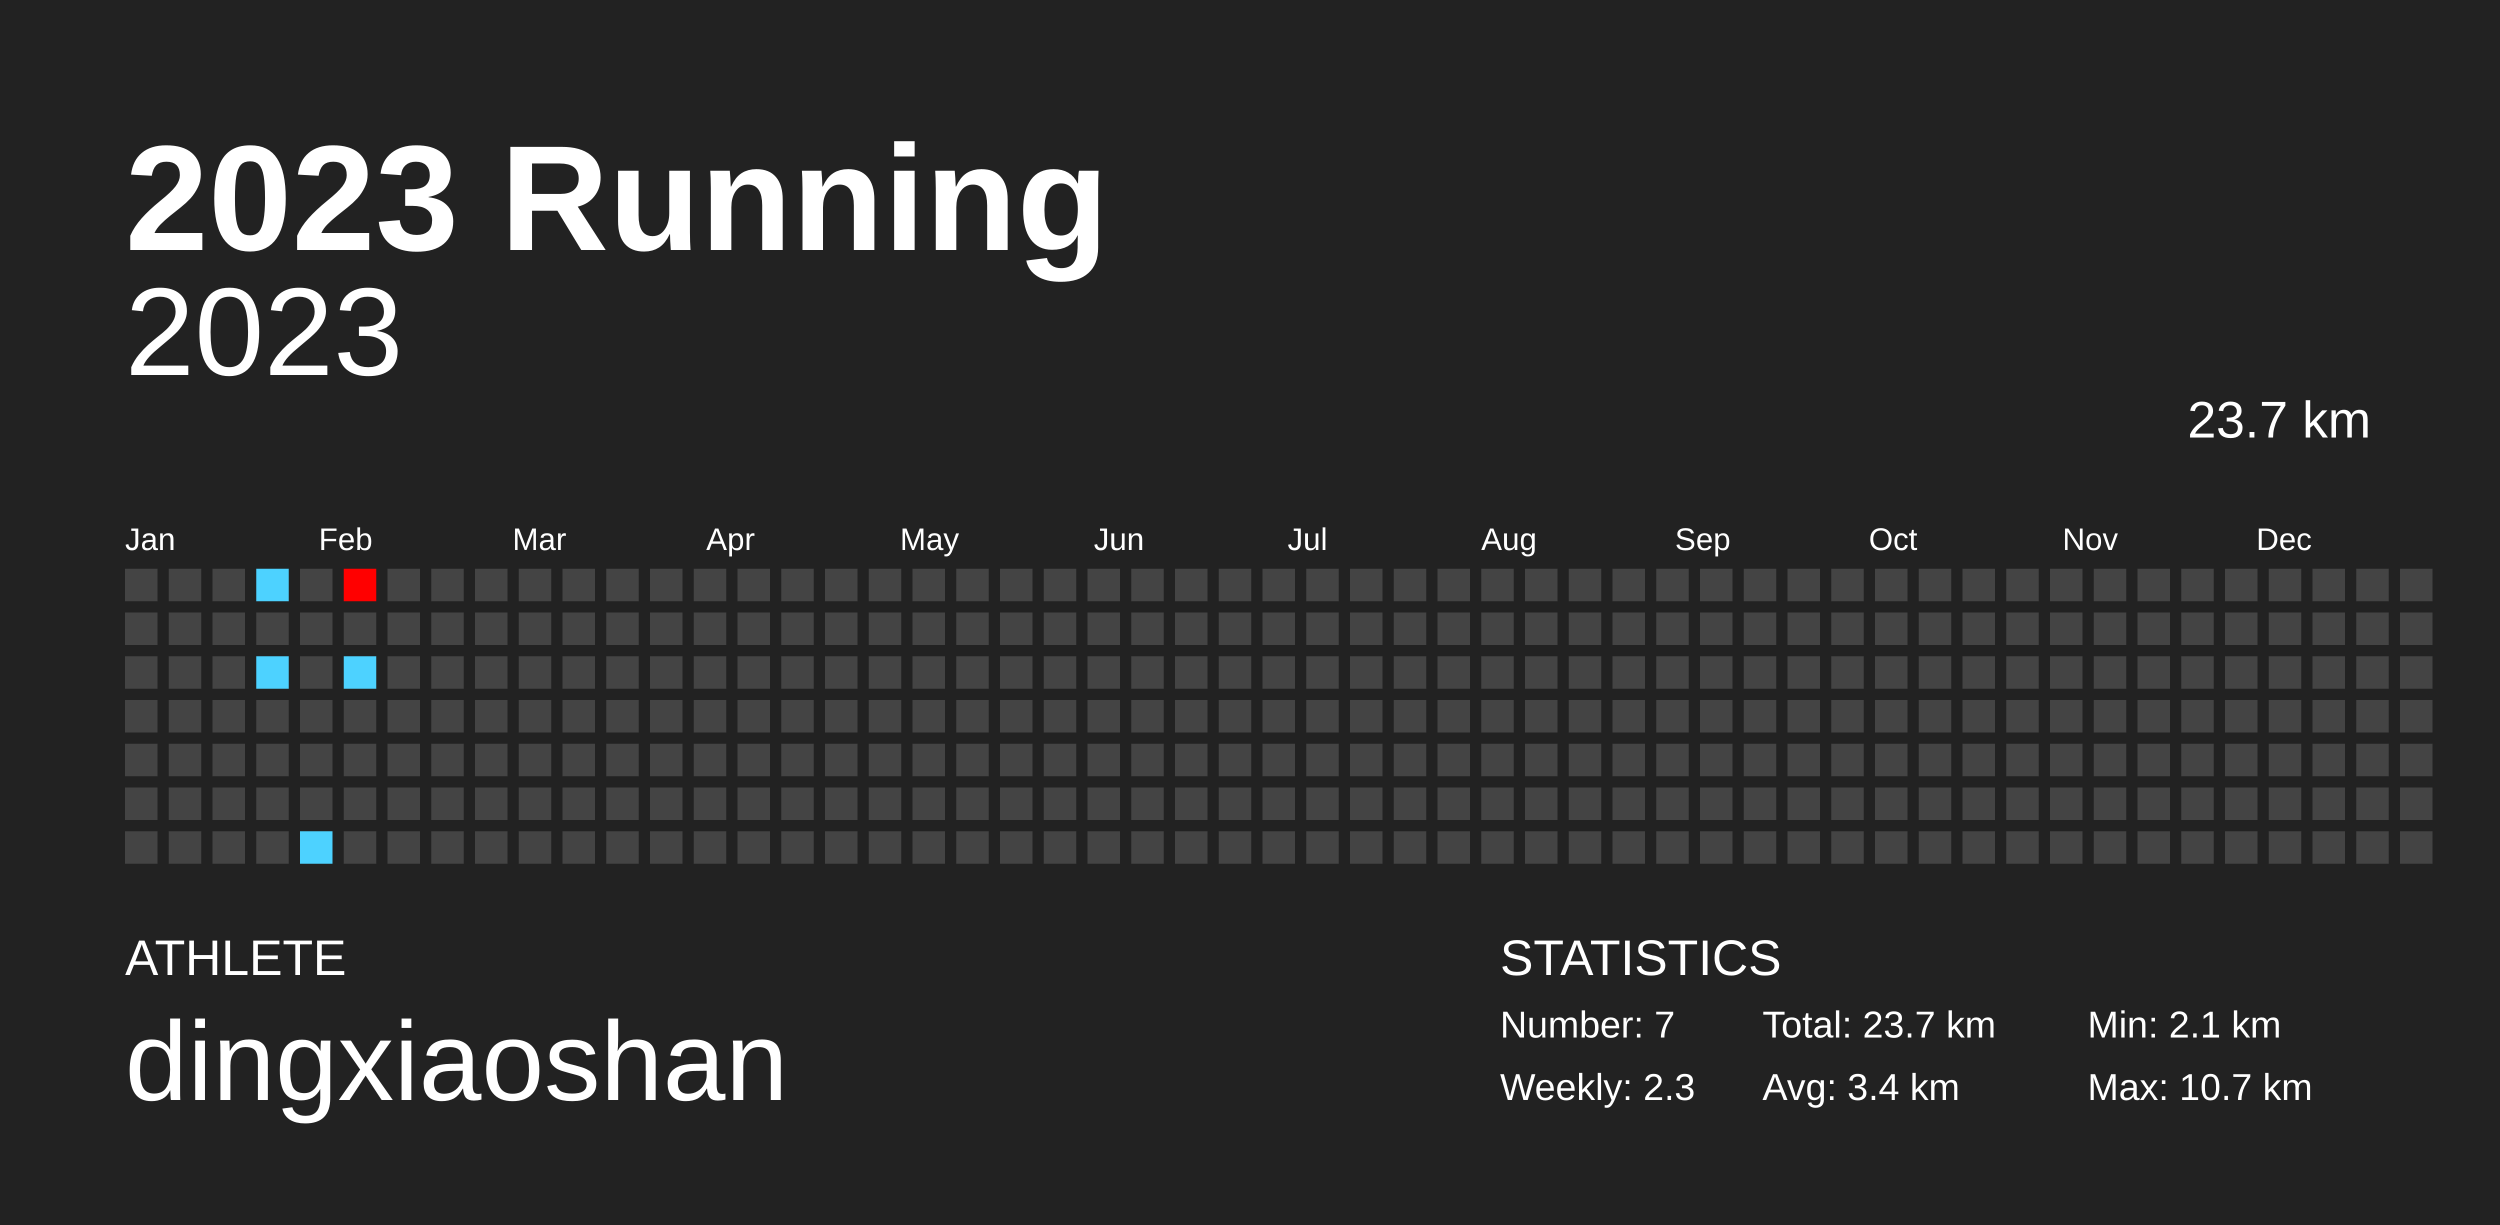
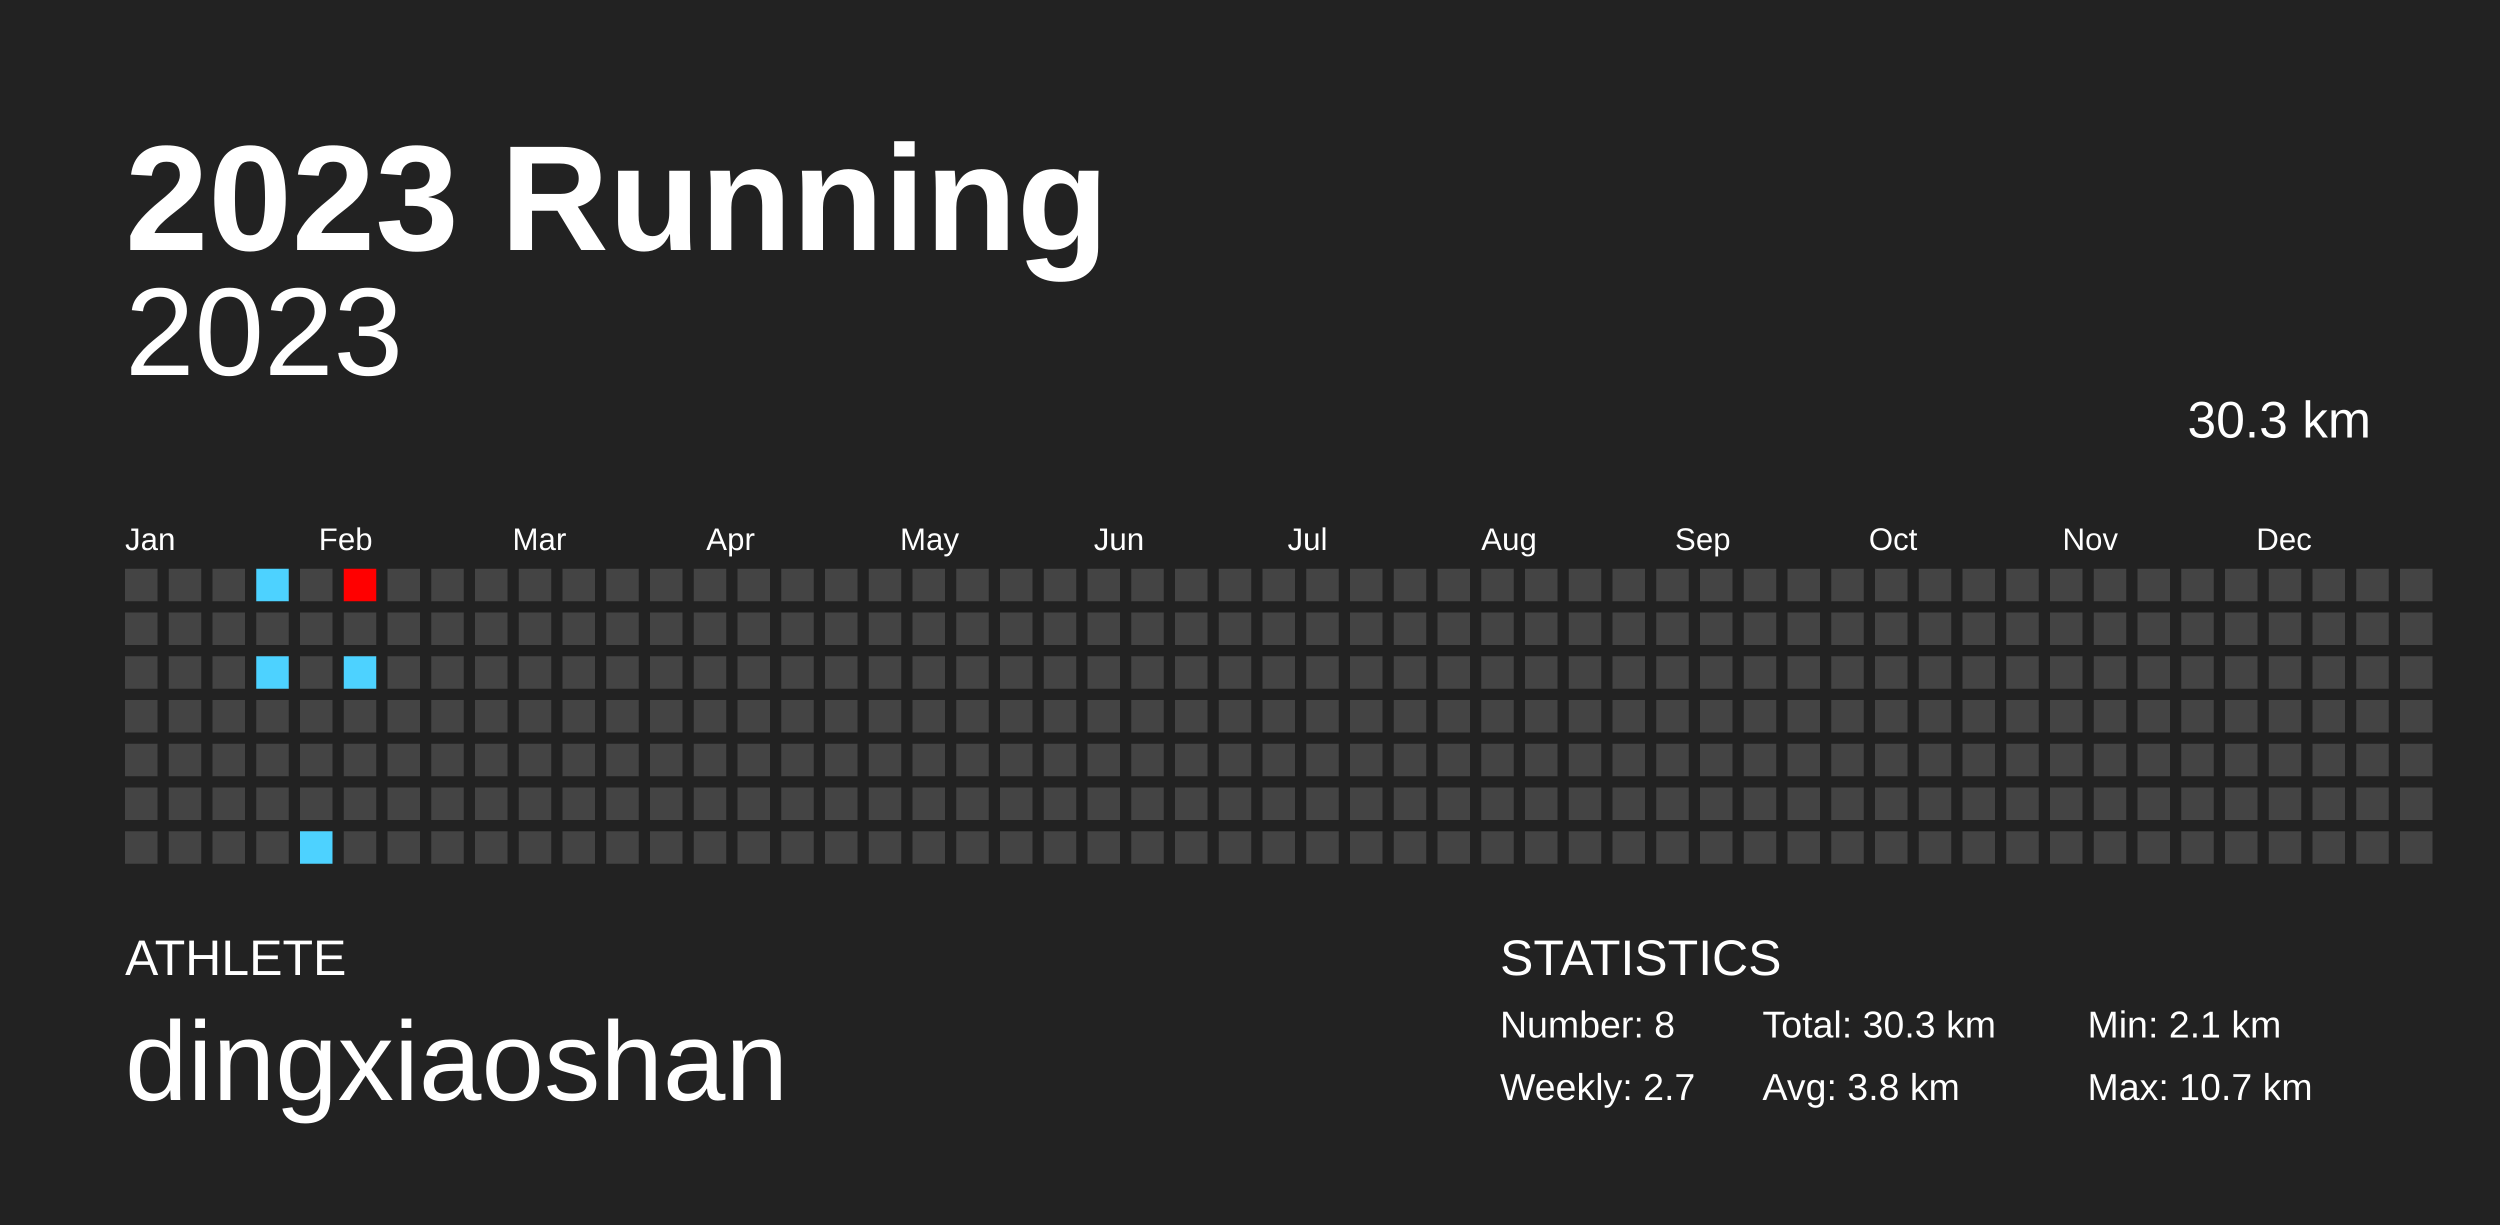
<svg xmlns="http://www.w3.org/2000/svg" baseProfile="full" height="98mm" version="1.1" viewBox="0,0,200,98" width="200mm">
  <defs />
  <rect fill="#222222" height="98" width="200" x="0" y="0" />
  <text fill="#FFFFFF" style="font-size:12px; font-family:Arial; font-weight:bold;" x="10" y="20">2023 Running</text>
  <text fill="#FFFFFF" style="font-size:4px; font-family:Arial" x="10" y="78">ATHLETE</text>
  <text fill="#FFFFFF" style="font-size:9px; font-family:Arial" x="10" y="88">dingxiaoshan</text>
  <text fill="#FFFFFF" style="font-size:4px; font-family:Arial" x="120" y="78">STATISTICS</text>
-   <text fill="#FFFFFF" style="font-size:3px; font-family:Arial" x="120" y="83">Number: 7</text>
-   <text fill="#FFFFFF" style="font-size:3px; font-family:Arial" x="120" y="88">Weekly: 2.3</text>
-   <text fill="#FFFFFF" style="font-size:3px; font-family:Arial" x="141" y="83">Total: 23.7 km</text>
-   <text fill="#FFFFFF" style="font-size:3px; font-family:Arial" x="141" y="88">Avg: 3.4 km</text>
+   <text fill="#FFFFFF" style="font-size:3px; font-family:Arial" x="120" y="83">Number: 8</text>
+   <text fill="#FFFFFF" style="font-size:3px; font-family:Arial" x="120" y="88">Weekly: 2.7</text>
+   <text fill="#FFFFFF" style="font-size:3px; font-family:Arial" x="141" y="83">Total: 30.3 km</text>
+   <text fill="#FFFFFF" style="font-size:3px; font-family:Arial" x="141" y="88">Avg: 3.8 km</text>
  <text fill="#FFFFFF" style="font-size:3px; font-family:Arial" x="167" y="83">Min: 2.1 km</text>
  <text fill="#FFFFFF" style="font-size:3px; font-family:Arial" x="167" y="88">Max: 10.7 km</text>
  <text alignment-baseline="hanging" fill="#FFFFFF" style="font-size:10.0px; font-family:Arial;" x="10" y="30">2023</text>
-   <text alignment-baseline="hanging" fill="#FFFFFF" style="font-size:4.125px; font-family:Arial;" x="175" y="35">23.7 km</text>
+   <text alignment-baseline="hanging" fill="#FFFFFF" style="font-size:4.125px; font-family:Arial;" x="175" y="35">30.3 km</text>
  <text fill="#FFFFFF" style="font-size:2.5px; font-family:Arial" x="10.0" y="44">Jan</text>
  <text fill="#FFFFFF" style="font-size:2.5px; font-family:Arial" x="25.5" y="44">Feb</text>
  <text fill="#FFFFFF" style="font-size:2.5px; font-family:Arial" x="41.0" y="44">Mar</text>
  <text fill="#FFFFFF" style="font-size:2.5px; font-family:Arial" x="56.5" y="44">Apr</text>
  <text fill="#FFFFFF" style="font-size:2.5px; font-family:Arial" x="72.0" y="44">May</text>
  <text fill="#FFFFFF" style="font-size:2.5px; font-family:Arial" x="87.5" y="44">Jun</text>
  <text fill="#FFFFFF" style="font-size:2.5px; font-family:Arial" x="103.0" y="44">Jul</text>
  <text fill="#FFFFFF" style="font-size:2.5px; font-family:Arial" x="118.5" y="44">Aug</text>
  <text fill="#FFFFFF" style="font-size:2.5px; font-family:Arial" x="134.0" y="44">Sep</text>
  <text fill="#FFFFFF" style="font-size:2.5px; font-family:Arial" x="149.5" y="44">Oct</text>
  <text fill="#FFFFFF" style="font-size:2.5px; font-family:Arial" x="165.0" y="44">Nov</text>
  <text fill="#FFFFFF" style="font-size:2.5px; font-family:Arial" x="180.5" y="44">Dec</text>
  <rect fill="#444444" height="2.6" width="2.6" x="10.0" y="45.5" />
  <rect fill="#444444" height="2.6" width="2.6" x="10.0" y="49.0" />
  <rect fill="#444444" height="2.6" width="2.6" x="10.0" y="52.5" />
  <rect fill="#444444" height="2.6" width="2.6" x="10.0" y="56.0" />
  <rect fill="#444444" height="2.6" width="2.6" x="10.0" y="59.5" />
  <rect fill="#444444" height="2.6" width="2.6" x="10.0" y="63.0" />
  <rect fill="#444444" height="2.6" width="2.6" x="10.0" y="66.5" />
  <rect fill="#444444" height="2.6" width="2.6" x="13.5" y="45.5" />
  <rect fill="#444444" height="2.6" width="2.6" x="13.5" y="49.0" />
  <rect fill="#444444" height="2.6" width="2.6" x="13.5" y="52.5" />
  <rect fill="#444444" height="2.6" width="2.6" x="13.5" y="56.0" />
  <rect fill="#444444" height="2.6" width="2.6" x="13.5" y="59.5" />
  <rect fill="#444444" height="2.6" width="2.6" x="13.5" y="63.0" />
  <rect fill="#444444" height="2.6" width="2.6" x="13.5" y="66.5" />
  <rect fill="#444444" height="2.6" width="2.6" x="17.0" y="45.5" />
  <rect fill="#444444" height="2.6" width="2.6" x="17.0" y="49.0" />
  <rect fill="#444444" height="2.6" width="2.6" x="17.0" y="52.5" />
  <rect fill="#444444" height="2.6" width="2.6" x="17.0" y="56.0" />
  <rect fill="#444444" height="2.6" width="2.6" x="17.0" y="59.5" />
  <rect fill="#444444" height="2.6" width="2.6" x="17.0" y="63.0" />
  <rect fill="#444444" height="2.6" width="2.6" x="17.0" y="66.5" />
  <rect fill="#4dd2ff" height="2.6" width="2.6" x="20.5" y="45.5" />
  <rect fill="#444444" height="2.6" width="2.6" x="20.5" y="49.0" />
  <rect fill="#4dd2ff" height="2.6" width="2.6" x="20.5" y="52.5" />
  <rect fill="#444444" height="2.6" width="2.6" x="20.5" y="56.0" />
  <rect fill="#444444" height="2.6" width="2.6" x="20.5" y="59.5" />
  <rect fill="#444444" height="2.6" width="2.6" x="20.5" y="63.0" />
  <rect fill="#444444" height="2.6" width="2.6" x="20.5" y="66.5" />
  <rect fill="#444444" height="2.6" width="2.6" x="24.0" y="45.5" />
  <rect fill="#444444" height="2.6" width="2.6" x="24.0" y="49.0" />
  <rect fill="#444444" height="2.6" width="2.6" x="24.0" y="52.5" />
  <rect fill="#444444" height="2.6" width="2.6" x="24.0" y="56.0" />
  <rect fill="#444444" height="2.6" width="2.6" x="24.0" y="59.5" />
  <rect fill="#444444" height="2.6" width="2.6" x="24.0" y="63.0" />
  <rect fill="#4dd2ff" height="2.6" width="2.6" x="24.0" y="66.5" />
  <rect fill="#ff0000" height="2.6" width="2.6" x="27.5" y="45.5" />
  <rect fill="#444444" height="2.6" width="2.6" x="27.5" y="49.0" />
  <rect fill="#4dd2ff" height="2.6" width="2.6" x="27.5" y="52.5" />
  <rect fill="#444444" height="2.6" width="2.6" x="27.5" y="56.0" />
  <rect fill="#444444" height="2.6" width="2.6" x="27.5" y="59.5" />
  <rect fill="#444444" height="2.6" width="2.6" x="27.5" y="63.0" />
  <rect fill="#444444" height="2.6" width="2.6" x="27.5" y="66.5" />
  <rect fill="#444444" height="2.6" width="2.6" x="31.0" y="45.5" />
  <rect fill="#444444" height="2.6" width="2.6" x="31.0" y="49.0" />
  <rect fill="#444444" height="2.6" width="2.6" x="31.0" y="52.5" />
  <rect fill="#444444" height="2.6" width="2.6" x="31.0" y="56.0" />
  <rect fill="#444444" height="2.6" width="2.6" x="31.0" y="59.5" />
  <rect fill="#444444" height="2.6" width="2.6" x="31.0" y="63.0" />
  <rect fill="#444444" height="2.6" width="2.6" x="31.0" y="66.5" />
  <rect fill="#444444" height="2.6" width="2.6" x="34.5" y="45.5" />
  <rect fill="#444444" height="2.6" width="2.6" x="34.5" y="49.0" />
  <rect fill="#444444" height="2.6" width="2.6" x="34.5" y="52.5" />
  <rect fill="#444444" height="2.6" width="2.6" x="34.5" y="56.0" />
  <rect fill="#444444" height="2.6" width="2.6" x="34.5" y="59.5" />
  <rect fill="#444444" height="2.6" width="2.6" x="34.5" y="63.0" />
  <rect fill="#444444" height="2.6" width="2.6" x="34.5" y="66.5" />
  <rect fill="#444444" height="2.6" width="2.6" x="38.0" y="45.5" />
  <rect fill="#444444" height="2.6" width="2.6" x="38.0" y="49.0" />
  <rect fill="#444444" height="2.6" width="2.6" x="38.0" y="52.5" />
  <rect fill="#444444" height="2.6" width="2.6" x="38.0" y="56.0" />
  <rect fill="#444444" height="2.6" width="2.6" x="38.0" y="59.5" />
  <rect fill="#444444" height="2.6" width="2.6" x="38.0" y="63.0" />
  <rect fill="#444444" height="2.6" width="2.6" x="38.0" y="66.5" />
  <rect fill="#444444" height="2.6" width="2.6" x="41.5" y="45.5" />
  <rect fill="#444444" height="2.6" width="2.6" x="41.5" y="49.0" />
  <rect fill="#444444" height="2.6" width="2.6" x="41.5" y="52.5" />
  <rect fill="#444444" height="2.6" width="2.6" x="41.5" y="56.0" />
  <rect fill="#444444" height="2.6" width="2.6" x="41.5" y="59.5" />
  <rect fill="#444444" height="2.6" width="2.6" x="41.5" y="63.0" />
  <rect fill="#444444" height="2.6" width="2.6" x="41.5" y="66.5" />
  <rect fill="#444444" height="2.6" width="2.6" x="45.0" y="45.5" />
  <rect fill="#444444" height="2.6" width="2.6" x="45.0" y="49.0" />
  <rect fill="#444444" height="2.6" width="2.6" x="45.0" y="52.5" />
  <rect fill="#444444" height="2.6" width="2.6" x="45.0" y="56.0" />
  <rect fill="#444444" height="2.6" width="2.6" x="45.0" y="59.5" />
  <rect fill="#444444" height="2.6" width="2.6" x="45.0" y="63.0" />
  <rect fill="#444444" height="2.6" width="2.6" x="45.0" y="66.5" />
  <rect fill="#444444" height="2.6" width="2.6" x="48.5" y="45.5" />
  <rect fill="#444444" height="2.6" width="2.6" x="48.5" y="49.0" />
  <rect fill="#444444" height="2.6" width="2.6" x="48.5" y="52.5" />
  <rect fill="#444444" height="2.6" width="2.6" x="48.5" y="56.0" />
  <rect fill="#444444" height="2.6" width="2.6" x="48.5" y="59.5" />
  <rect fill="#444444" height="2.6" width="2.6" x="48.5" y="63.0" />
  <rect fill="#444444" height="2.6" width="2.6" x="48.5" y="66.5" />
  <rect fill="#444444" height="2.6" width="2.6" x="52.0" y="45.5" />
  <rect fill="#444444" height="2.6" width="2.6" x="52.0" y="49.0" />
  <rect fill="#444444" height="2.6" width="2.6" x="52.0" y="52.5" />
  <rect fill="#444444" height="2.6" width="2.6" x="52.0" y="56.0" />
  <rect fill="#444444" height="2.6" width="2.6" x="52.0" y="59.5" />
  <rect fill="#444444" height="2.6" width="2.6" x="52.0" y="63.0" />
  <rect fill="#444444" height="2.6" width="2.6" x="52.0" y="66.5" />
  <rect fill="#444444" height="2.6" width="2.6" x="55.5" y="45.5" />
  <rect fill="#444444" height="2.6" width="2.6" x="55.5" y="49.0" />
  <rect fill="#444444" height="2.6" width="2.6" x="55.5" y="52.5" />
  <rect fill="#444444" height="2.6" width="2.6" x="55.5" y="56.0" />
  <rect fill="#444444" height="2.6" width="2.6" x="55.5" y="59.5" />
  <rect fill="#444444" height="2.6" width="2.6" x="55.5" y="63.0" />
  <rect fill="#444444" height="2.6" width="2.6" x="55.5" y="66.5" />
  <rect fill="#444444" height="2.6" width="2.6" x="59.0" y="45.5" />
  <rect fill="#444444" height="2.6" width="2.6" x="59.0" y="49.0" />
  <rect fill="#444444" height="2.6" width="2.6" x="59.0" y="52.5" />
  <rect fill="#444444" height="2.6" width="2.6" x="59.0" y="56.0" />
  <rect fill="#444444" height="2.6" width="2.6" x="59.0" y="59.5" />
  <rect fill="#444444" height="2.6" width="2.6" x="59.0" y="63.0" />
  <rect fill="#444444" height="2.6" width="2.6" x="59.0" y="66.5" />
  <rect fill="#444444" height="2.6" width="2.6" x="62.5" y="45.5" />
  <rect fill="#444444" height="2.6" width="2.6" x="62.5" y="49.0" />
  <rect fill="#444444" height="2.6" width="2.6" x="62.5" y="52.5" />
  <rect fill="#444444" height="2.6" width="2.6" x="62.5" y="56.0" />
  <rect fill="#444444" height="2.6" width="2.6" x="62.5" y="59.5" />
  <rect fill="#444444" height="2.6" width="2.6" x="62.5" y="63.0" />
  <rect fill="#444444" height="2.6" width="2.6" x="62.5" y="66.5" />
  <rect fill="#444444" height="2.6" width="2.6" x="66.0" y="45.5" />
  <rect fill="#444444" height="2.6" width="2.6" x="66.0" y="49.0" />
  <rect fill="#444444" height="2.6" width="2.6" x="66.0" y="52.5" />
  <rect fill="#444444" height="2.6" width="2.6" x="66.0" y="56.0" />
  <rect fill="#444444" height="2.6" width="2.6" x="66.0" y="59.5" />
  <rect fill="#444444" height="2.6" width="2.6" x="66.0" y="63.0" />
  <rect fill="#444444" height="2.6" width="2.6" x="66.0" y="66.5" />
  <rect fill="#444444" height="2.6" width="2.6" x="69.5" y="45.5" />
  <rect fill="#444444" height="2.6" width="2.6" x="69.5" y="49.0" />
  <rect fill="#444444" height="2.6" width="2.6" x="69.5" y="52.5" />
  <rect fill="#444444" height="2.6" width="2.6" x="69.5" y="56.0" />
  <rect fill="#444444" height="2.6" width="2.6" x="69.5" y="59.5" />
  <rect fill="#444444" height="2.6" width="2.6" x="69.5" y="63.0" />
  <rect fill="#444444" height="2.6" width="2.6" x="69.5" y="66.5" />
  <rect fill="#444444" height="2.6" width="2.6" x="73.0" y="45.5" />
  <rect fill="#444444" height="2.6" width="2.6" x="73.0" y="49.0" />
  <rect fill="#444444" height="2.6" width="2.6" x="73.0" y="52.5" />
  <rect fill="#444444" height="2.6" width="2.6" x="73.0" y="56.0" />
  <rect fill="#444444" height="2.6" width="2.6" x="73.0" y="59.5" />
  <rect fill="#444444" height="2.6" width="2.6" x="73.0" y="63.0" />
  <rect fill="#444444" height="2.6" width="2.6" x="73.0" y="66.5" />
  <rect fill="#444444" height="2.6" width="2.6" x="76.5" y="45.5" />
  <rect fill="#444444" height="2.6" width="2.6" x="76.5" y="49.0" />
  <rect fill="#444444" height="2.6" width="2.6" x="76.5" y="52.5" />
  <rect fill="#444444" height="2.6" width="2.6" x="76.5" y="56.0" />
  <rect fill="#444444" height="2.6" width="2.6" x="76.5" y="59.5" />
  <rect fill="#444444" height="2.6" width="2.6" x="76.5" y="63.0" />
  <rect fill="#444444" height="2.6" width="2.6" x="76.5" y="66.5" />
  <rect fill="#444444" height="2.6" width="2.6" x="80.0" y="45.5" />
  <rect fill="#444444" height="2.6" width="2.6" x="80.0" y="49.0" />
  <rect fill="#444444" height="2.6" width="2.6" x="80.0" y="52.5" />
  <rect fill="#444444" height="2.6" width="2.6" x="80.0" y="56.0" />
  <rect fill="#444444" height="2.6" width="2.6" x="80.0" y="59.5" />
  <rect fill="#444444" height="2.6" width="2.6" x="80.0" y="63.0" />
  <rect fill="#444444" height="2.6" width="2.6" x="80.0" y="66.5" />
  <rect fill="#444444" height="2.6" width="2.6" x="83.5" y="45.5" />
  <rect fill="#444444" height="2.6" width="2.6" x="83.5" y="49.0" />
  <rect fill="#444444" height="2.6" width="2.6" x="83.5" y="52.5" />
  <rect fill="#444444" height="2.6" width="2.6" x="83.5" y="56.0" />
  <rect fill="#444444" height="2.6" width="2.6" x="83.5" y="59.5" />
  <rect fill="#444444" height="2.6" width="2.6" x="83.5" y="63.0" />
  <rect fill="#444444" height="2.6" width="2.6" x="83.5" y="66.5" />
  <rect fill="#444444" height="2.6" width="2.6" x="87.0" y="45.5" />
  <rect fill="#444444" height="2.6" width="2.6" x="87.0" y="49.0" />
  <rect fill="#444444" height="2.6" width="2.6" x="87.0" y="52.5" />
  <rect fill="#444444" height="2.6" width="2.6" x="87.0" y="56.0" />
  <rect fill="#444444" height="2.6" width="2.6" x="87.0" y="59.5" />
  <rect fill="#444444" height="2.6" width="2.6" x="87.0" y="63.0" />
  <rect fill="#444444" height="2.6" width="2.6" x="87.0" y="66.5" />
  <rect fill="#444444" height="2.6" width="2.6" x="90.5" y="45.5" />
  <rect fill="#444444" height="2.6" width="2.6" x="90.5" y="49.0" />
  <rect fill="#444444" height="2.6" width="2.6" x="90.5" y="52.5" />
  <rect fill="#444444" height="2.6" width="2.6" x="90.5" y="56.0" />
  <rect fill="#444444" height="2.6" width="2.6" x="90.5" y="59.5" />
  <rect fill="#444444" height="2.6" width="2.6" x="90.5" y="63.0" />
  <rect fill="#444444" height="2.6" width="2.6" x="90.5" y="66.5" />
  <rect fill="#444444" height="2.6" width="2.6" x="94.0" y="45.5" />
  <rect fill="#444444" height="2.6" width="2.6" x="94.0" y="49.0" />
  <rect fill="#444444" height="2.6" width="2.6" x="94.0" y="52.5" />
  <rect fill="#444444" height="2.6" width="2.6" x="94.0" y="56.0" />
  <rect fill="#444444" height="2.6" width="2.6" x="94.0" y="59.5" />
  <rect fill="#444444" height="2.6" width="2.6" x="94.0" y="63.0" />
  <rect fill="#444444" height="2.6" width="2.6" x="94.0" y="66.5" />
  <rect fill="#444444" height="2.6" width="2.6" x="97.5" y="45.5" />
  <rect fill="#444444" height="2.6" width="2.6" x="97.5" y="49.0" />
  <rect fill="#444444" height="2.6" width="2.6" x="97.5" y="52.5" />
  <rect fill="#444444" height="2.6" width="2.6" x="97.5" y="56.0" />
  <rect fill="#444444" height="2.6" width="2.6" x="97.5" y="59.5" />
  <rect fill="#444444" height="2.6" width="2.6" x="97.5" y="63.0" />
  <rect fill="#444444" height="2.6" width="2.6" x="97.5" y="66.5" />
  <rect fill="#444444" height="2.6" width="2.6" x="101.0" y="45.5" />
  <rect fill="#444444" height="2.6" width="2.6" x="101.0" y="49.0" />
  <rect fill="#444444" height="2.6" width="2.6" x="101.0" y="52.5" />
  <rect fill="#444444" height="2.6" width="2.6" x="101.0" y="56.0" />
  <rect fill="#444444" height="2.6" width="2.6" x="101.0" y="59.5" />
  <rect fill="#444444" height="2.6" width="2.6" x="101.0" y="63.0" />
  <rect fill="#444444" height="2.6" width="2.6" x="101.0" y="66.5" />
  <rect fill="#444444" height="2.6" width="2.6" x="104.5" y="45.5" />
  <rect fill="#444444" height="2.6" width="2.6" x="104.5" y="49.0" />
  <rect fill="#444444" height="2.6" width="2.6" x="104.5" y="52.5" />
  <rect fill="#444444" height="2.6" width="2.6" x="104.5" y="56.0" />
  <rect fill="#444444" height="2.6" width="2.6" x="104.5" y="59.5" />
  <rect fill="#444444" height="2.6" width="2.6" x="104.5" y="63.0" />
  <rect fill="#444444" height="2.6" width="2.6" x="104.5" y="66.5" />
  <rect fill="#444444" height="2.6" width="2.6" x="108.0" y="45.5" />
  <rect fill="#444444" height="2.6" width="2.6" x="108.0" y="49.0" />
  <rect fill="#444444" height="2.6" width="2.6" x="108.0" y="52.5" />
  <rect fill="#444444" height="2.6" width="2.6" x="108.0" y="56.0" />
  <rect fill="#444444" height="2.6" width="2.6" x="108.0" y="59.5" />
  <rect fill="#444444" height="2.6" width="2.6" x="108.0" y="63.0" />
  <rect fill="#444444" height="2.6" width="2.6" x="108.0" y="66.5" />
  <rect fill="#444444" height="2.6" width="2.6" x="111.5" y="45.5" />
  <rect fill="#444444" height="2.6" width="2.6" x="111.5" y="49.0" />
  <rect fill="#444444" height="2.6" width="2.6" x="111.5" y="52.5" />
  <rect fill="#444444" height="2.6" width="2.6" x="111.5" y="56.0" />
  <rect fill="#444444" height="2.6" width="2.6" x="111.5" y="59.5" />
  <rect fill="#444444" height="2.6" width="2.6" x="111.5" y="63.0" />
  <rect fill="#444444" height="2.6" width="2.6" x="111.5" y="66.5" />
  <rect fill="#444444" height="2.6" width="2.6" x="115.0" y="45.5" />
  <rect fill="#444444" height="2.6" width="2.6" x="115.0" y="49.0" />
  <rect fill="#444444" height="2.6" width="2.6" x="115.0" y="52.5" />
  <rect fill="#444444" height="2.6" width="2.6" x="115.0" y="56.0" />
  <rect fill="#444444" height="2.6" width="2.6" x="115.0" y="59.5" />
  <rect fill="#444444" height="2.6" width="2.6" x="115.0" y="63.0" />
  <rect fill="#444444" height="2.6" width="2.6" x="115.0" y="66.5" />
  <rect fill="#444444" height="2.6" width="2.6" x="118.5" y="45.5" />
  <rect fill="#444444" height="2.6" width="2.6" x="118.5" y="49.0" />
  <rect fill="#444444" height="2.6" width="2.6" x="118.5" y="52.5" />
  <rect fill="#444444" height="2.6" width="2.6" x="118.5" y="56.0" />
  <rect fill="#444444" height="2.6" width="2.6" x="118.5" y="59.5" />
  <rect fill="#444444" height="2.6" width="2.6" x="118.5" y="63.0" />
  <rect fill="#444444" height="2.6" width="2.6" x="118.5" y="66.5" />
  <rect fill="#444444" height="2.6" width="2.6" x="122.0" y="45.5" />
  <rect fill="#444444" height="2.6" width="2.6" x="122.0" y="49.0" />
  <rect fill="#444444" height="2.6" width="2.6" x="122.0" y="52.5" />
  <rect fill="#444444" height="2.6" width="2.6" x="122.0" y="56.0" />
  <rect fill="#444444" height="2.6" width="2.6" x="122.0" y="59.5" />
  <rect fill="#444444" height="2.6" width="2.6" x="122.0" y="63.0" />
  <rect fill="#444444" height="2.6" width="2.6" x="122.0" y="66.5" />
  <rect fill="#444444" height="2.6" width="2.6" x="125.5" y="45.5" />
  <rect fill="#444444" height="2.6" width="2.6" x="125.5" y="49.0" />
  <rect fill="#444444" height="2.6" width="2.6" x="125.5" y="52.5" />
  <rect fill="#444444" height="2.6" width="2.6" x="125.5" y="56.0" />
  <rect fill="#444444" height="2.6" width="2.6" x="125.5" y="59.5" />
  <rect fill="#444444" height="2.6" width="2.6" x="125.5" y="63.0" />
  <rect fill="#444444" height="2.6" width="2.6" x="125.5" y="66.5" />
  <rect fill="#444444" height="2.6" width="2.6" x="129.0" y="45.5" />
  <rect fill="#444444" height="2.6" width="2.6" x="129.0" y="49.0" />
  <rect fill="#444444" height="2.6" width="2.6" x="129.0" y="52.5" />
  <rect fill="#444444" height="2.6" width="2.6" x="129.0" y="56.0" />
  <rect fill="#444444" height="2.6" width="2.6" x="129.0" y="59.5" />
  <rect fill="#444444" height="2.6" width="2.6" x="129.0" y="63.0" />
  <rect fill="#444444" height="2.6" width="2.6" x="129.0" y="66.5" />
  <rect fill="#444444" height="2.6" width="2.6" x="132.5" y="45.5" />
  <rect fill="#444444" height="2.6" width="2.6" x="132.5" y="49.0" />
  <rect fill="#444444" height="2.6" width="2.6" x="132.5" y="52.5" />
  <rect fill="#444444" height="2.6" width="2.6" x="132.5" y="56.0" />
  <rect fill="#444444" height="2.6" width="2.6" x="132.5" y="59.5" />
  <rect fill="#444444" height="2.6" width="2.6" x="132.5" y="63.0" />
  <rect fill="#444444" height="2.6" width="2.6" x="132.5" y="66.5" />
  <rect fill="#444444" height="2.6" width="2.6" x="136.0" y="45.5" />
  <rect fill="#444444" height="2.6" width="2.6" x="136.0" y="49.0" />
  <rect fill="#444444" height="2.6" width="2.6" x="136.0" y="52.5" />
  <rect fill="#444444" height="2.6" width="2.6" x="136.0" y="56.0" />
  <rect fill="#444444" height="2.6" width="2.6" x="136.0" y="59.5" />
  <rect fill="#444444" height="2.6" width="2.6" x="136.0" y="63.0" />
  <rect fill="#444444" height="2.6" width="2.6" x="136.0" y="66.5" />
  <rect fill="#444444" height="2.6" width="2.6" x="139.5" y="45.5" />
  <rect fill="#444444" height="2.6" width="2.6" x="139.5" y="49.0" />
  <rect fill="#444444" height="2.6" width="2.6" x="139.5" y="52.5" />
  <rect fill="#444444" height="2.6" width="2.6" x="139.5" y="56.0" />
  <rect fill="#444444" height="2.6" width="2.6" x="139.5" y="59.5" />
  <rect fill="#444444" height="2.6" width="2.6" x="139.5" y="63.0" />
  <rect fill="#444444" height="2.6" width="2.6" x="139.5" y="66.5" />
  <rect fill="#444444" height="2.6" width="2.6" x="143.0" y="45.5" />
  <rect fill="#444444" height="2.6" width="2.6" x="143.0" y="49.0" />
  <rect fill="#444444" height="2.6" width="2.6" x="143.0" y="52.5" />
  <rect fill="#444444" height="2.6" width="2.6" x="143.0" y="56.0" />
  <rect fill="#444444" height="2.6" width="2.6" x="143.0" y="59.5" />
  <rect fill="#444444" height="2.6" width="2.6" x="143.0" y="63.0" />
  <rect fill="#444444" height="2.6" width="2.6" x="143.0" y="66.5" />
  <rect fill="#444444" height="2.6" width="2.6" x="146.5" y="45.5" />
  <rect fill="#444444" height="2.6" width="2.6" x="146.5" y="49.0" />
  <rect fill="#444444" height="2.6" width="2.6" x="146.5" y="52.5" />
  <rect fill="#444444" height="2.6" width="2.6" x="146.5" y="56.0" />
  <rect fill="#444444" height="2.6" width="2.6" x="146.5" y="59.5" />
  <rect fill="#444444" height="2.6" width="2.6" x="146.5" y="63.0" />
  <rect fill="#444444" height="2.6" width="2.6" x="146.5" y="66.5" />
  <rect fill="#444444" height="2.6" width="2.6" x="150.0" y="45.5" />
  <rect fill="#444444" height="2.6" width="2.6" x="150.0" y="49.0" />
  <rect fill="#444444" height="2.6" width="2.6" x="150.0" y="52.5" />
  <rect fill="#444444" height="2.6" width="2.6" x="150.0" y="56.0" />
  <rect fill="#444444" height="2.6" width="2.6" x="150.0" y="59.5" />
  <rect fill="#444444" height="2.6" width="2.6" x="150.0" y="63.0" />
  <rect fill="#444444" height="2.6" width="2.6" x="150.0" y="66.5" />
  <rect fill="#444444" height="2.6" width="2.6" x="153.5" y="45.5" />
  <rect fill="#444444" height="2.6" width="2.6" x="153.5" y="49.0" />
  <rect fill="#444444" height="2.6" width="2.6" x="153.5" y="52.5" />
  <rect fill="#444444" height="2.6" width="2.6" x="153.5" y="56.0" />
  <rect fill="#444444" height="2.6" width="2.6" x="153.5" y="59.5" />
  <rect fill="#444444" height="2.6" width="2.6" x="153.5" y="63.0" />
  <rect fill="#444444" height="2.6" width="2.6" x="153.5" y="66.5" />
  <rect fill="#444444" height="2.6" width="2.6" x="157.0" y="45.5" />
  <rect fill="#444444" height="2.6" width="2.6" x="157.0" y="49.0" />
  <rect fill="#444444" height="2.6" width="2.6" x="157.0" y="52.5" />
  <rect fill="#444444" height="2.6" width="2.6" x="157.0" y="56.0" />
  <rect fill="#444444" height="2.6" width="2.6" x="157.0" y="59.5" />
  <rect fill="#444444" height="2.6" width="2.6" x="157.0" y="63.0" />
  <rect fill="#444444" height="2.6" width="2.6" x="157.0" y="66.5" />
  <rect fill="#444444" height="2.6" width="2.6" x="160.5" y="45.5" />
  <rect fill="#444444" height="2.6" width="2.6" x="160.5" y="49.0" />
  <rect fill="#444444" height="2.6" width="2.6" x="160.5" y="52.5" />
  <rect fill="#444444" height="2.6" width="2.6" x="160.5" y="56.0" />
  <rect fill="#444444" height="2.6" width="2.6" x="160.5" y="59.5" />
  <rect fill="#444444" height="2.6" width="2.6" x="160.5" y="63.0" />
  <rect fill="#444444" height="2.6" width="2.6" x="160.5" y="66.5" />
  <rect fill="#444444" height="2.6" width="2.6" x="164.0" y="45.5" />
  <rect fill="#444444" height="2.6" width="2.6" x="164.0" y="49.0" />
  <rect fill="#444444" height="2.6" width="2.6" x="164.0" y="52.5" />
  <rect fill="#444444" height="2.6" width="2.6" x="164.0" y="56.0" />
  <rect fill="#444444" height="2.6" width="2.6" x="164.0" y="59.5" />
  <rect fill="#444444" height="2.6" width="2.6" x="164.0" y="63.0" />
  <rect fill="#444444" height="2.6" width="2.6" x="164.0" y="66.5" />
  <rect fill="#444444" height="2.6" width="2.6" x="167.5" y="45.5" />
  <rect fill="#444444" height="2.6" width="2.6" x="167.5" y="49.0" />
  <rect fill="#444444" height="2.6" width="2.6" x="167.5" y="52.5" />
  <rect fill="#444444" height="2.6" width="2.6" x="167.5" y="56.0" />
  <rect fill="#444444" height="2.6" width="2.6" x="167.5" y="59.5" />
  <rect fill="#444444" height="2.6" width="2.6" x="167.5" y="63.0" />
  <rect fill="#444444" height="2.6" width="2.6" x="167.5" y="66.5" />
  <rect fill="#444444" height="2.6" width="2.6" x="171.0" y="45.5" />
  <rect fill="#444444" height="2.6" width="2.6" x="171.0" y="49.0" />
  <rect fill="#444444" height="2.6" width="2.6" x="171.0" y="52.5" />
  <rect fill="#444444" height="2.6" width="2.6" x="171.0" y="56.0" />
  <rect fill="#444444" height="2.6" width="2.6" x="171.0" y="59.5" />
  <rect fill="#444444" height="2.6" width="2.6" x="171.0" y="63.0" />
  <rect fill="#444444" height="2.6" width="2.6" x="171.0" y="66.5" />
  <rect fill="#444444" height="2.6" width="2.6" x="174.5" y="45.5" />
  <rect fill="#444444" height="2.6" width="2.6" x="174.5" y="49.0" />
  <rect fill="#444444" height="2.6" width="2.6" x="174.5" y="52.5" />
  <rect fill="#444444" height="2.6" width="2.6" x="174.5" y="56.0" />
  <rect fill="#444444" height="2.6" width="2.6" x="174.5" y="59.5" />
  <rect fill="#444444" height="2.6" width="2.6" x="174.5" y="63.0" />
  <rect fill="#444444" height="2.6" width="2.6" x="174.5" y="66.5" />
  <rect fill="#444444" height="2.6" width="2.6" x="178.0" y="45.5" />
  <rect fill="#444444" height="2.6" width="2.6" x="178.0" y="49.0" />
  <rect fill="#444444" height="2.6" width="2.6" x="178.0" y="52.5" />
  <rect fill="#444444" height="2.6" width="2.6" x="178.0" y="56.0" />
  <rect fill="#444444" height="2.6" width="2.6" x="178.0" y="59.5" />
  <rect fill="#444444" height="2.6" width="2.6" x="178.0" y="63.0" />
  <rect fill="#444444" height="2.6" width="2.6" x="178.0" y="66.5" />
  <rect fill="#444444" height="2.6" width="2.6" x="181.5" y="45.5" />
  <rect fill="#444444" height="2.6" width="2.6" x="181.5" y="49.0" />
  <rect fill="#444444" height="2.6" width="2.6" x="181.5" y="52.5" />
  <rect fill="#444444" height="2.6" width="2.6" x="181.5" y="56.0" />
  <rect fill="#444444" height="2.6" width="2.6" x="181.5" y="59.5" />
  <rect fill="#444444" height="2.6" width="2.6" x="181.5" y="63.0" />
  <rect fill="#444444" height="2.6" width="2.6" x="181.5" y="66.5" />
  <rect fill="#444444" height="2.6" width="2.6" x="185.0" y="45.5" />
  <rect fill="#444444" height="2.6" width="2.6" x="185.0" y="49.0" />
  <rect fill="#444444" height="2.6" width="2.6" x="185.0" y="52.5" />
  <rect fill="#444444" height="2.6" width="2.6" x="185.0" y="56.0" />
  <rect fill="#444444" height="2.6" width="2.6" x="185.0" y="59.5" />
  <rect fill="#444444" height="2.6" width="2.6" x="185.0" y="63.0" />
  <rect fill="#444444" height="2.6" width="2.6" x="185.0" y="66.5" />
  <rect fill="#444444" height="2.6" width="2.6" x="188.5" y="45.5" />
  <rect fill="#444444" height="2.6" width="2.6" x="188.5" y="49.0" />
  <rect fill="#444444" height="2.6" width="2.6" x="188.5" y="52.5" />
  <rect fill="#444444" height="2.6" width="2.6" x="188.5" y="56.0" />
  <rect fill="#444444" height="2.6" width="2.6" x="188.5" y="59.5" />
  <rect fill="#444444" height="2.6" width="2.6" x="188.5" y="63.0" />
  <rect fill="#444444" height="2.6" width="2.6" x="188.5" y="66.5" />
  <rect fill="#444444" height="2.6" width="2.6" x="192.0" y="45.5" />
  <rect fill="#444444" height="2.6" width="2.6" x="192.0" y="49.0" />
  <rect fill="#444444" height="2.6" width="2.6" x="192.0" y="52.5" />
  <rect fill="#444444" height="2.6" width="2.6" x="192.0" y="56.0" />
  <rect fill="#444444" height="2.6" width="2.6" x="192.0" y="59.5" />
  <rect fill="#444444" height="2.6" width="2.6" x="192.0" y="63.0" />
  <rect fill="#444444" height="2.6" width="2.6" x="192.0" y="66.5" />
</svg>
